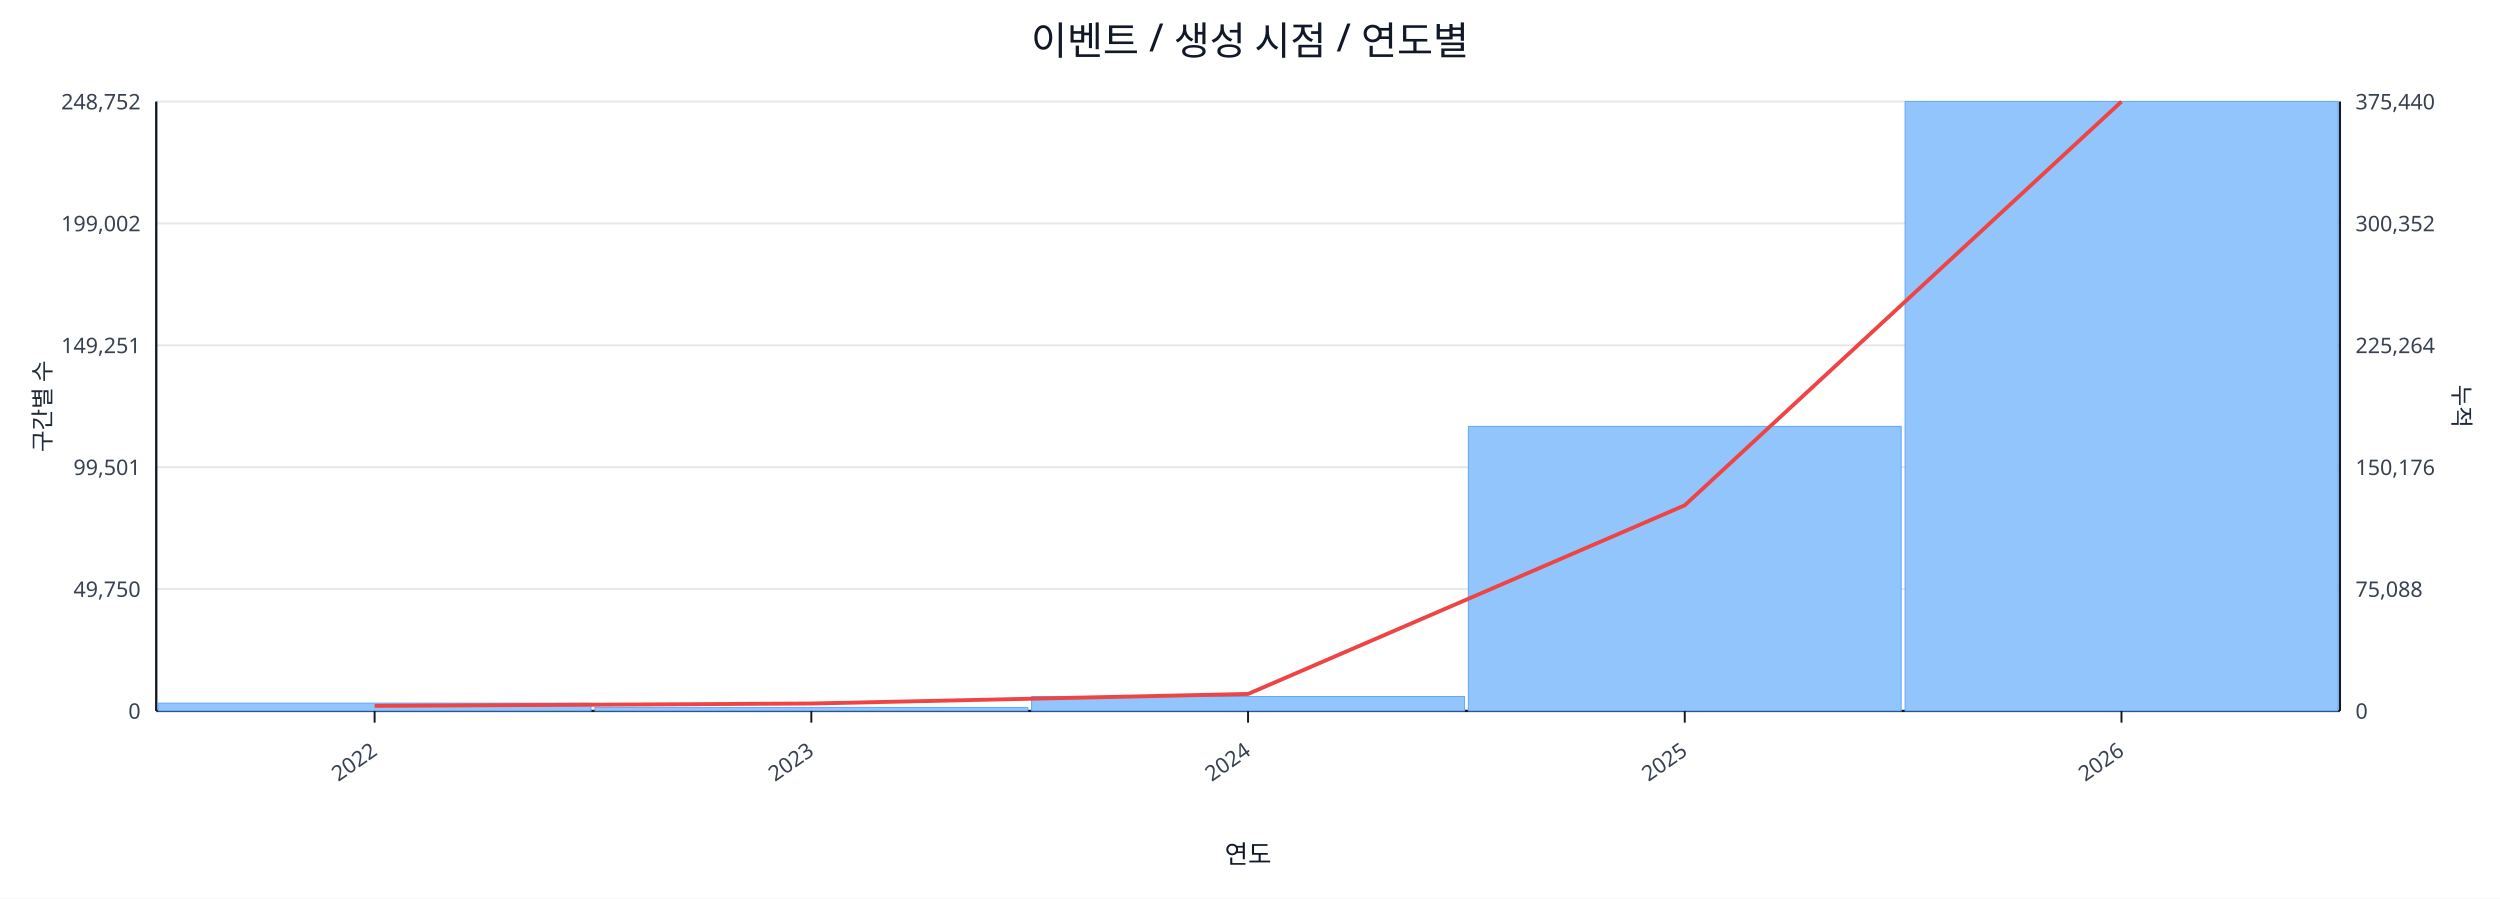
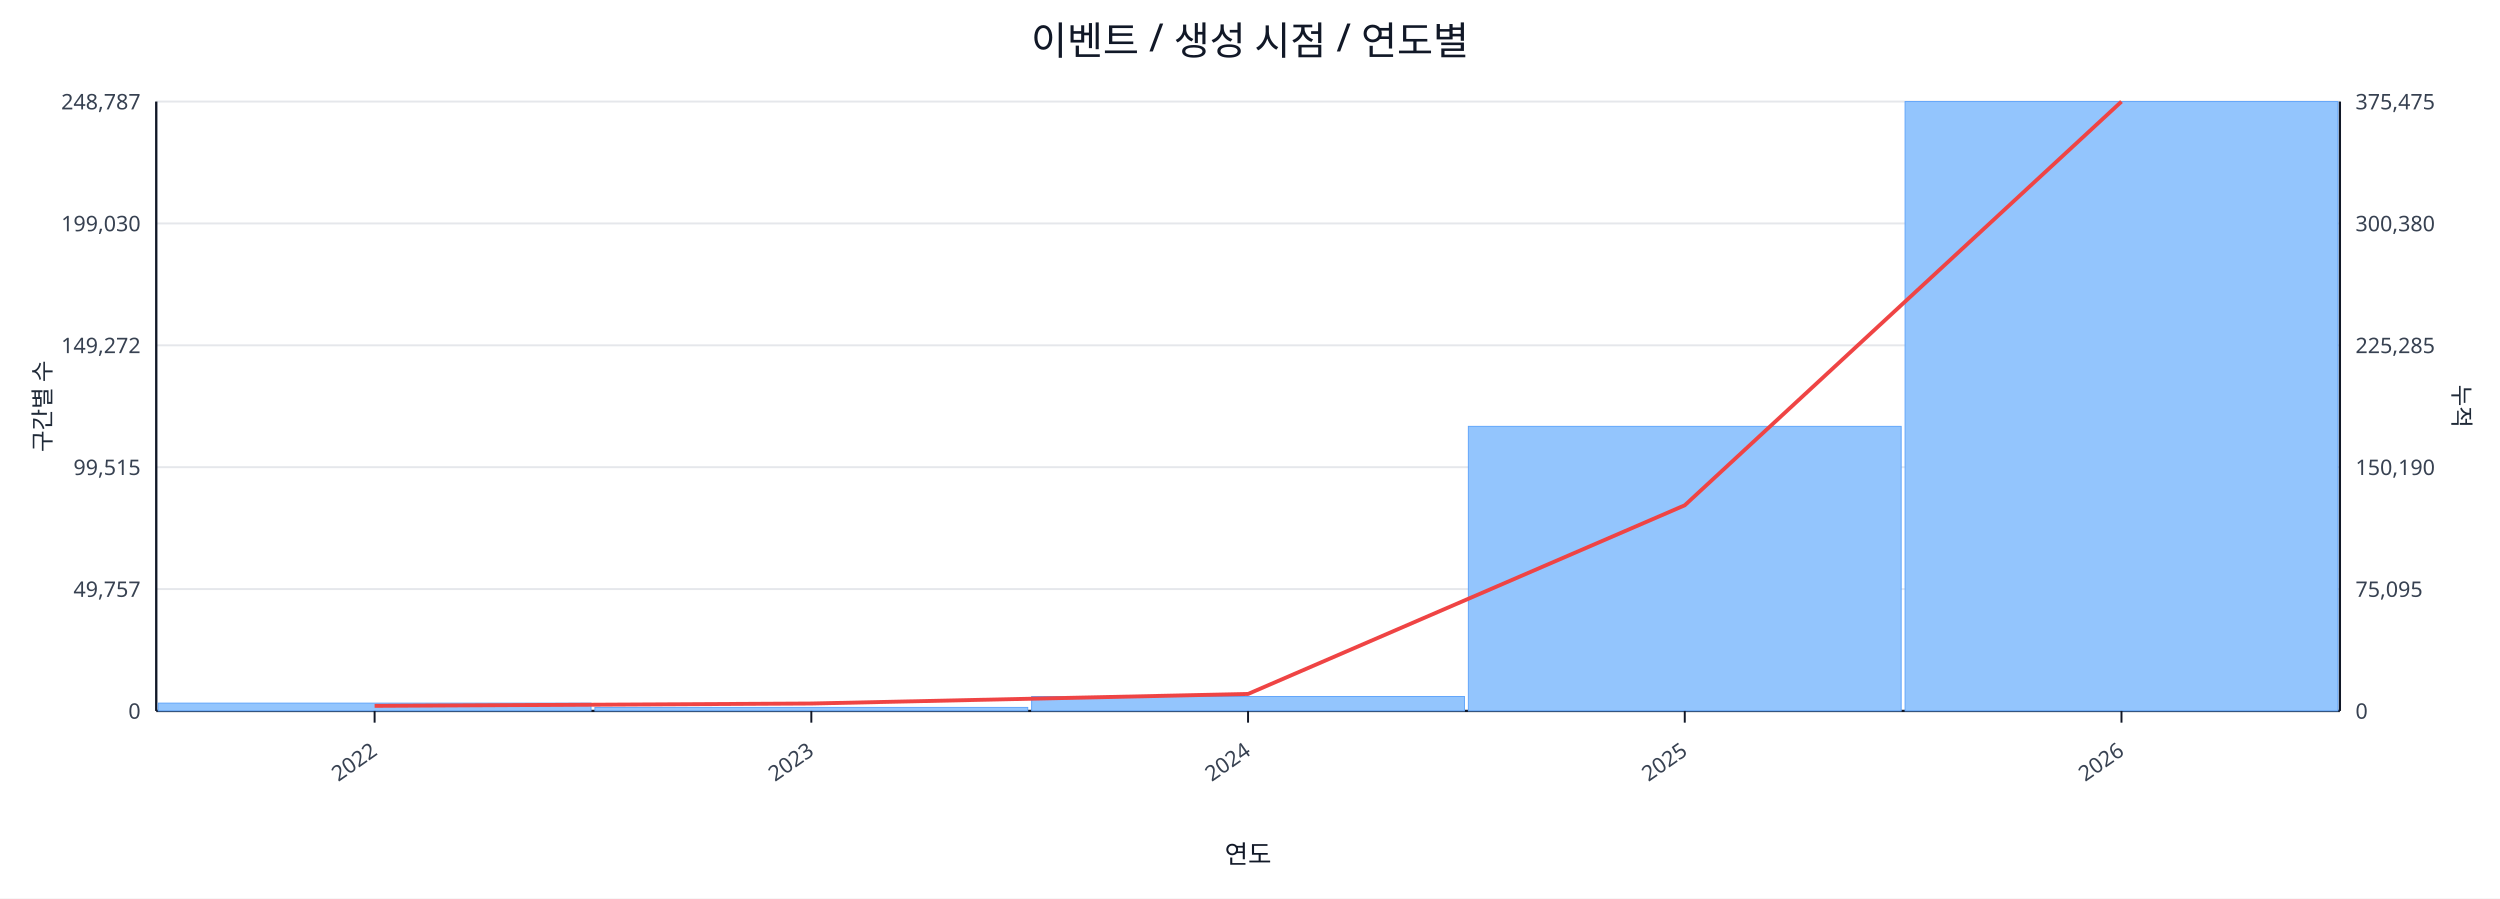
<svg xmlns="http://www.w3.org/2000/svg" width="1280" height="460" viewBox="0 0 1280 460">
  <rect x="0" y="0" width="100%" height="100%" fill="#ffffff" />
  <text x="640.0" y="28" font-size="20" text-anchor="middle" font-family="sans-serif" fill="#111827">이벤트 / 생성 시점 / 연도별</text>
  <line x1="80.0" y1="52.0" x2="1198.0" y2="52.0" stroke="#e5e7eb" stroke-width="1" />
-   <text x="72.0" y="56.0" font-size="11" text-anchor="end" font-family="sans-serif" fill="#374151">248,752</text>
-   <text x="1206.0" y="56.0" font-size="11" text-anchor="start" font-family="sans-serif" fill="#374151">375,440</text>
+   <text x="72.0" y="56.0" font-size="11" text-anchor="end" font-family="sans-serif" fill="#374151">248,787</text>
+   <text x="1206.0" y="56.0" font-size="11" text-anchor="start" font-family="sans-serif" fill="#374151">375,475</text>
  <line x1="80.0" y1="114.4" x2="1198.0" y2="114.4" stroke="#e5e7eb" stroke-width="1" />
-   <text x="72.0" y="118.4" font-size="11" text-anchor="end" font-family="sans-serif" fill="#374151">199,002</text>
-   <text x="1206.0" y="118.4" font-size="11" text-anchor="start" font-family="sans-serif" fill="#374151">300,352</text>
+   <text x="72.0" y="118.4" font-size="11" text-anchor="end" font-family="sans-serif" fill="#374151">199,030</text>
+   <text x="1206.0" y="118.4" font-size="11" text-anchor="start" font-family="sans-serif" fill="#374151">300,380</text>
  <line x1="80.0" y1="176.8" x2="1198.0" y2="176.8" stroke="#e5e7eb" stroke-width="1" />
-   <text x="72.0" y="180.8" font-size="11" text-anchor="end" font-family="sans-serif" fill="#374151">149,251</text>
-   <text x="1206.0" y="180.8" font-size="11" text-anchor="start" font-family="sans-serif" fill="#374151">225,264</text>
+   <text x="72.0" y="180.8" font-size="11" text-anchor="end" font-family="sans-serif" fill="#374151">149,272</text>
+   <text x="1206.0" y="180.8" font-size="11" text-anchor="start" font-family="sans-serif" fill="#374151">225,285</text>
  <line x1="80.0" y1="239.2" x2="1198.0" y2="239.2" stroke="#e5e7eb" stroke-width="1" />
-   <text x="72.0" y="243.2" font-size="11" text-anchor="end" font-family="sans-serif" fill="#374151">99,501</text>
-   <text x="1206.0" y="243.2" font-size="11" text-anchor="start" font-family="sans-serif" fill="#374151">150,176</text>
+   <text x="72.0" y="243.2" font-size="11" text-anchor="end" font-family="sans-serif" fill="#374151">99,515</text>
+   <text x="1206.0" y="243.2" font-size="11" text-anchor="start" font-family="sans-serif" fill="#374151">150,190</text>
  <line x1="80.0" y1="301.6" x2="1198.0" y2="301.6" stroke="#e5e7eb" stroke-width="1" />
-   <text x="72.0" y="305.6" font-size="11" text-anchor="end" font-family="sans-serif" fill="#374151">49,750</text>
-   <text x="1206.0" y="305.6" font-size="11" text-anchor="start" font-family="sans-serif" fill="#374151">75,088</text>
+   <text x="72.0" y="305.6" font-size="11" text-anchor="end" font-family="sans-serif" fill="#374151">49,757</text>
+   <text x="1206.0" y="305.6" font-size="11" text-anchor="start" font-family="sans-serif" fill="#374151">75,095</text>
  <line x1="80.0" y1="364.0" x2="1198.0" y2="364.0" stroke="#e5e7eb" stroke-width="1" />
  <text x="72.0" y="368.0" font-size="11" text-anchor="end" font-family="sans-serif" fill="#374151">0</text>
  <text x="1206.0" y="368.0" font-size="11" text-anchor="start" font-family="sans-serif" fill="#374151">0</text>
  <line x1="80.0" y1="364.0" x2="1198.0" y2="364.0" stroke="#111827" stroke-width="1.2" />
  <line x1="80.0" y1="52.0" x2="80.0" y2="364.0" stroke="#111827" stroke-width="1.2" />
  <line x1="1198.0" y1="52.0" x2="1198.0" y2="364.0" stroke="#111827" stroke-width="1.2" />
  <rect x="81.0" y="360.0" width="221.6" height="4.0" fill="#93c5fd" stroke="#60a5fa" stroke-width="0.5" />
  <rect x="304.6" y="362.2" width="221.6" height="1.8" fill="#93c5fd" stroke="#60a5fa" stroke-width="0.5" />
  <rect x="528.2" y="356.6" width="221.6" height="7.4" fill="#93c5fd" stroke="#60a5fa" stroke-width="0.5" />
  <rect x="751.8" y="218.3" width="221.6" height="145.7" fill="#93c5fd" stroke="#60a5fa" stroke-width="0.5" />
  <rect x="975.4" y="52.0" width="221.6" height="312.0" fill="#93c5fd" stroke="#60a5fa" stroke-width="0.5" />
  <polyline fill="none" stroke="#ef4444" stroke-width="2" points="191.8,361.4 415.4,360.2 639.0,355.3 862.6,258.7 1086.2,52.0" />
  <line x1="191.8" y1="364.0" x2="191.8" y2="370.0" stroke="#111827" stroke-width="1" />
  <text x="193.8" y="386.0" font-size="11" text-anchor="end" transform="rotate(-35 193.8 386.0)" font-family="sans-serif" fill="#374151">2022</text>
  <line x1="415.4" y1="364.0" x2="415.4" y2="370.0" stroke="#111827" stroke-width="1" />
  <text x="417.4" y="386.0" font-size="11" text-anchor="end" transform="rotate(-35 417.4 386.0)" font-family="sans-serif" fill="#374151">2023</text>
  <line x1="639.0" y1="364.0" x2="639.0" y2="370.0" stroke="#111827" stroke-width="1" />
  <text x="641.0" y="386.0" font-size="11" text-anchor="end" transform="rotate(-35 641.0 386.0)" font-family="sans-serif" fill="#374151">2024</text>
  <line x1="862.6" y1="364.0" x2="862.6" y2="370.0" stroke="#111827" stroke-width="1" />
  <text x="864.6" y="386.0" font-size="11" text-anchor="end" transform="rotate(-35 864.6 386.0)" font-family="sans-serif" fill="#374151">2025</text>
  <line x1="1086.2" y1="364.0" x2="1086.2" y2="370.0" stroke="#111827" stroke-width="1" />
  <text x="1088.2" y="386.0" font-size="11" text-anchor="end" transform="rotate(-35 1088.2 386.0)" font-family="sans-serif" fill="#374151">2026</text>
  <text x="26" y="208.0" font-size="12" transform="rotate(-90 26 208.0)" text-anchor="middle" font-family="sans-serif" fill="#1f2937">구간별 수</text>
  <text x="1256.0" y="208.0" font-size="12" transform="rotate(90 1256.0 208.0)" text-anchor="middle" font-family="sans-serif" fill="#1f2937">누적</text>
  <text x="639.0" y="442.0" font-size="13" text-anchor="middle" font-family="sans-serif" fill="#111827">연도</text>
</svg>
